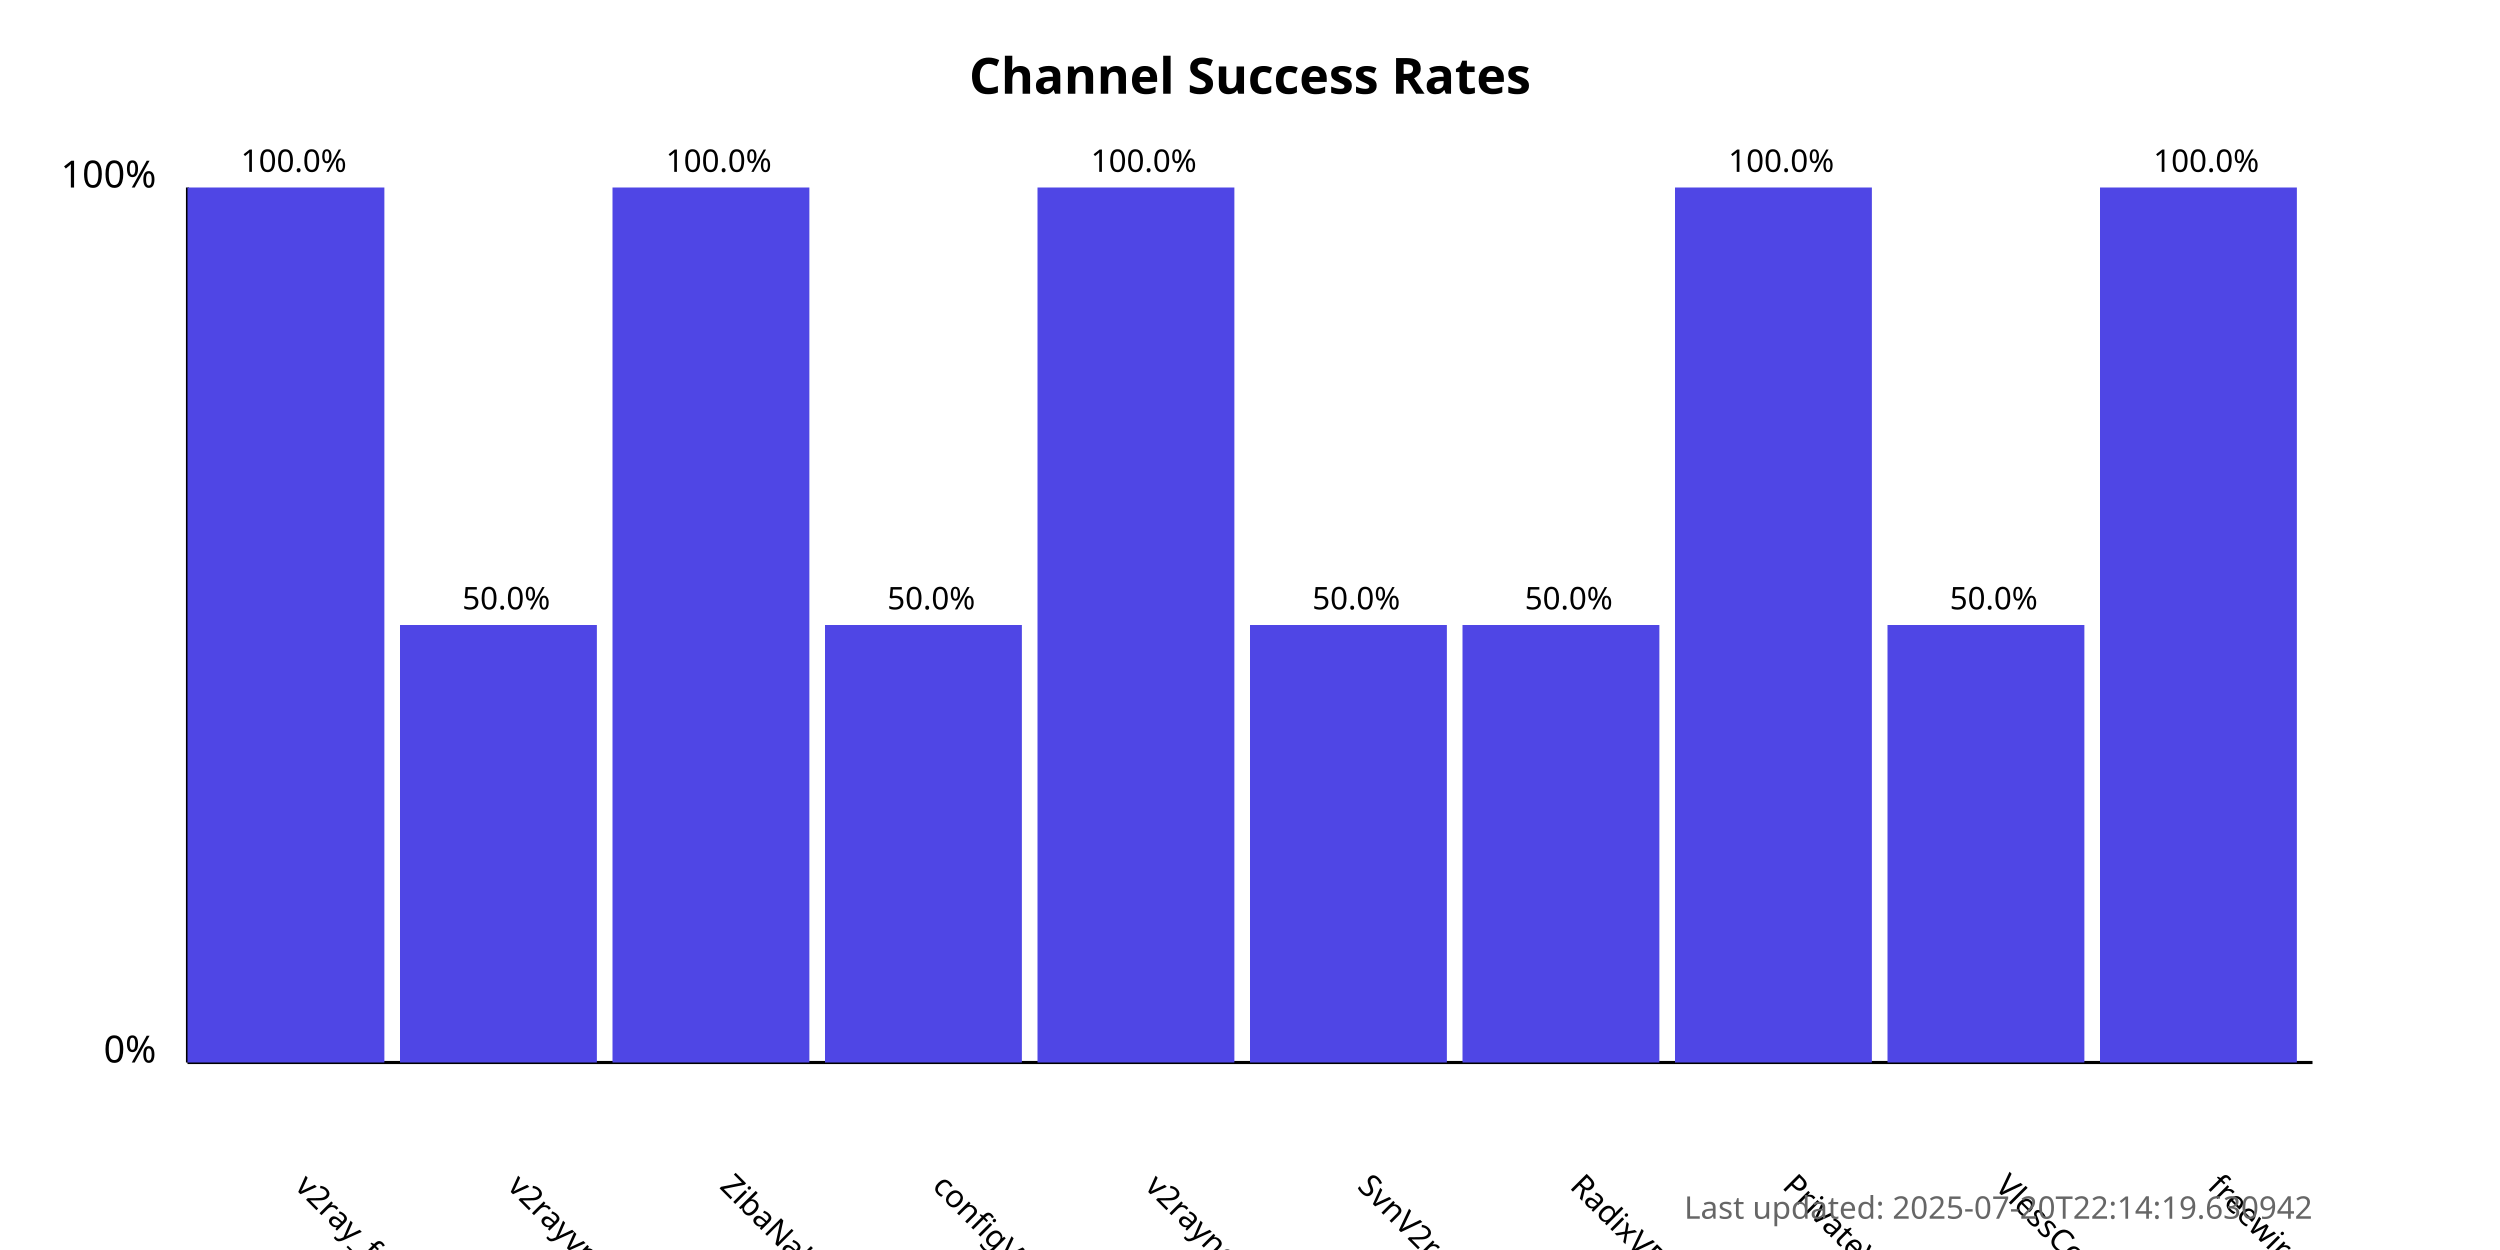
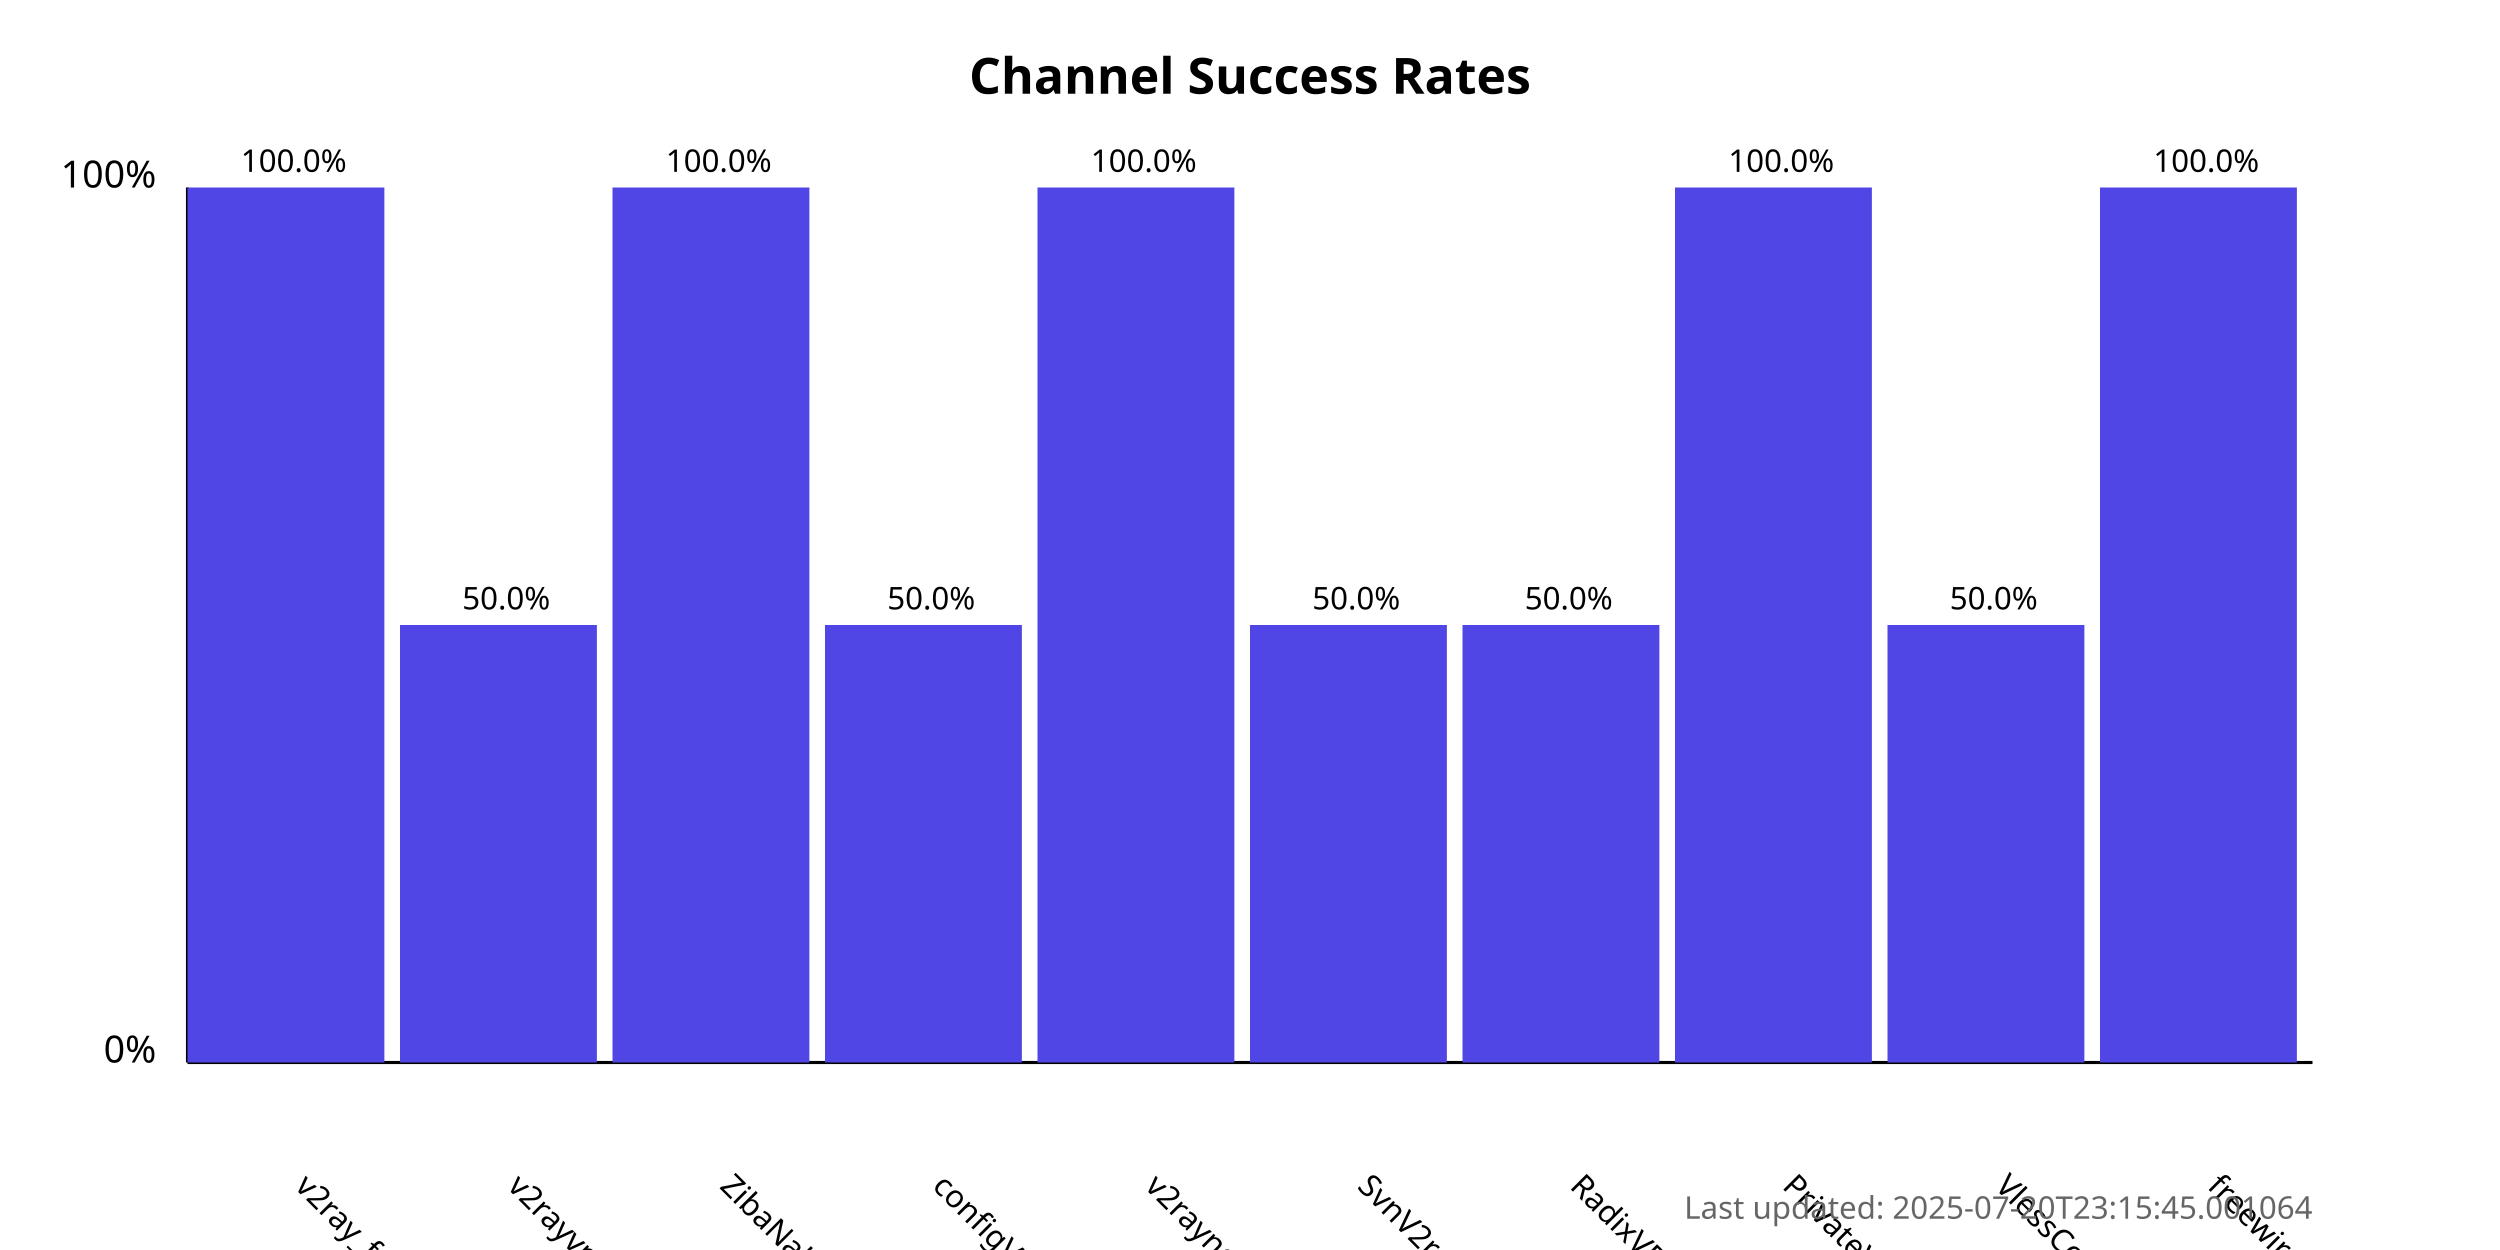
<svg xmlns="http://www.w3.org/2000/svg" width="800" height="400">
  <style>
            .chart-title { font: bold 16px sans-serif; }
            .axis-label { font: 12px sans-serif; }
            .tick-label { font: 10px sans-serif; }
            .bar { fill: #4f46e5; }
            .bar:hover { fill: #6366f1; }
            .timestamp { font: 10px sans-serif; fill: #666; }
        </style>
  <text x="400.0" y="30" text-anchor="middle" class="chart-title">
            Channel Success Rates
        </text>
  <line x1="60" y1="340" x2="60" y2="60" stroke="black" stroke-width="1" />
  <line x1="60" y1="340" x2="740" y2="340" stroke="black" stroke-width="1" />
  <text x="50" y="340" text-anchor="end" class="axis-label">0%</text>
  <text x="50" y="60" text-anchor="end" class="axis-label">100%</text>
  <g>
    <rect x="60" y="60.0" width="63.0" height="280.0" class="bar" />
    <text x="94.0" y="380" transform="rotate(45, 94.0, 380)" text-anchor="start" class="tick-label">
                v2ray_free_conf
            </text>
    <text x="94.0" y="55.0" text-anchor="middle" class="tick-label">
                100.0%
            </text>
  </g>
  <g>
    <rect x="128.0" y="200.0" width="63.0" height="140.0" class="bar" />
    <text x="162.0" y="380" transform="rotate(45, 162.0, 380)" text-anchor="start" class="tick-label">
                v2rayvpno
            </text>
    <text x="162.0" y="195.0" text-anchor="middle" class="tick-label">
                50.0%
            </text>
  </g>
  <g>
    <rect x="196.0" y="60.0" width="63.0" height="280.0" class="bar" />
    <text x="230.0" y="380" transform="rotate(45, 230.0, 380)" text-anchor="start" class="tick-label">
                ZibaNabz
            </text>
    <text x="230.0" y="55.0" text-anchor="middle" class="tick-label">
                100.0%
            </text>
  </g>
  <g>
    <rect x="264.0" y="200.0" width="63.0" height="140.0" class="bar" />
    <text x="298.0" y="380" transform="rotate(45, 298.0, 380)" text-anchor="start" class="tick-label">
                configV2rayForFree
            </text>
    <text x="298.0" y="195.0" text-anchor="middle" class="tick-label">
                50.0%
            </text>
  </g>
  <g>
    <rect x="332.0" y="60.0" width="63.0" height="280.0" class="bar" />
    <text x="366.0" y="380" transform="rotate(45, 366.0, 380)" text-anchor="start" class="tick-label">
                v2rayngvpn
            </text>
    <text x="366.0" y="55.0" text-anchor="middle" class="tick-label">
                100.0%
            </text>
  </g>
  <g>
    <rect x="400.0" y="200.0" width="63.0" height="140.0" class="bar" />
    <text x="434.0" y="380" transform="rotate(45, 434.0, 380)" text-anchor="start" class="tick-label">
                SvnV2ray
            </text>
    <text x="434.0" y="195.0" text-anchor="middle" class="tick-label">
                50.0%
            </text>
  </g>
  <g>
    <rect x="468.0" y="200.0" width="63.0" height="140.0" class="bar" />
    <text x="502.0" y="380" transform="rotate(45, 502.0, 380)" text-anchor="start" class="tick-label">
                RadixVPN
            </text>
    <text x="502.0" y="195.0" text-anchor="middle" class="tick-label">
                50.0%
            </text>
  </g>
  <g>
    <rect x="536.0" y="60.0" width="63.0" height="280.0" class="bar" />
    <text x="570.0" y="380" transform="rotate(45, 570.0, 380)" text-anchor="start" class="tick-label">
                PrivateVPNs
            </text>
    <text x="570.0" y="55.0" text-anchor="middle" class="tick-label">
                100.0%
            </text>
  </g>
  <g>
    <rect x="604.0" y="200.0" width="63.0" height="140.0" class="bar" />
    <text x="638.0" y="380" transform="rotate(45, 638.0, 380)" text-anchor="start" class="tick-label">
                VlessConfig
            </text>
    <text x="638.0" y="195.0" text-anchor="middle" class="tick-label">
                50.0%
            </text>
  </g>
  <g>
    <rect x="672.0" y="60.0" width="63.0" height="280.0" class="bar" />
    <text x="706.0" y="380" transform="rotate(45, 706.0, 380)" text-anchor="start" class="tick-label">
                freewireguard
            </text>
    <text x="706.0" y="55.0" text-anchor="middle" class="tick-label">
                100.0%
            </text>
  </g>
  <text x="740" y="390" text-anchor="end" class="timestamp">
-             Last updated: 2025-07-20T22:14:19.630942
+             Last updated: 2025-07-20T23:15:45.001064
        </text>
</svg>
